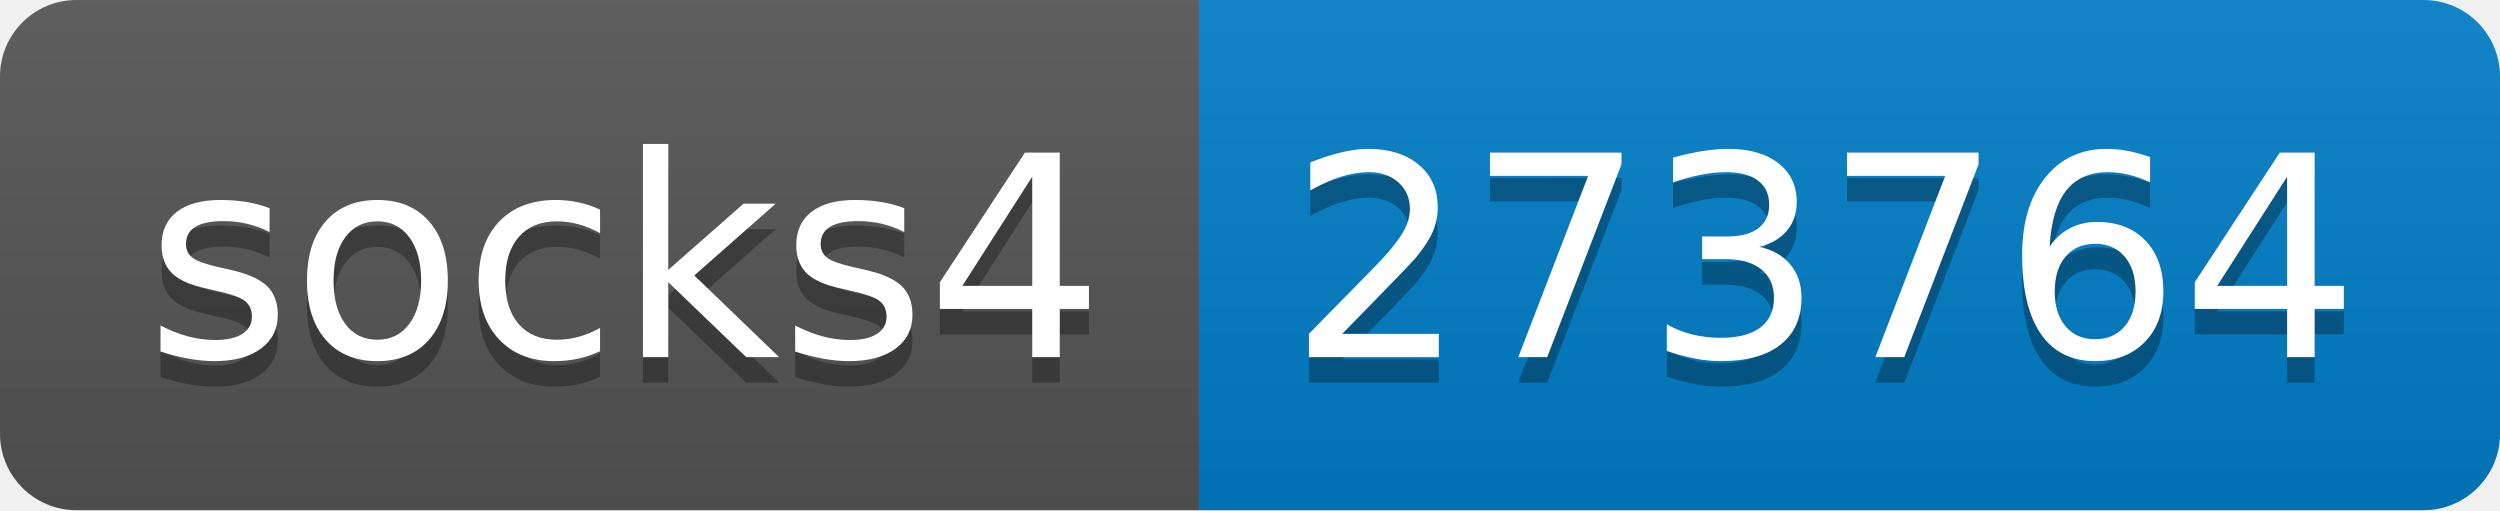
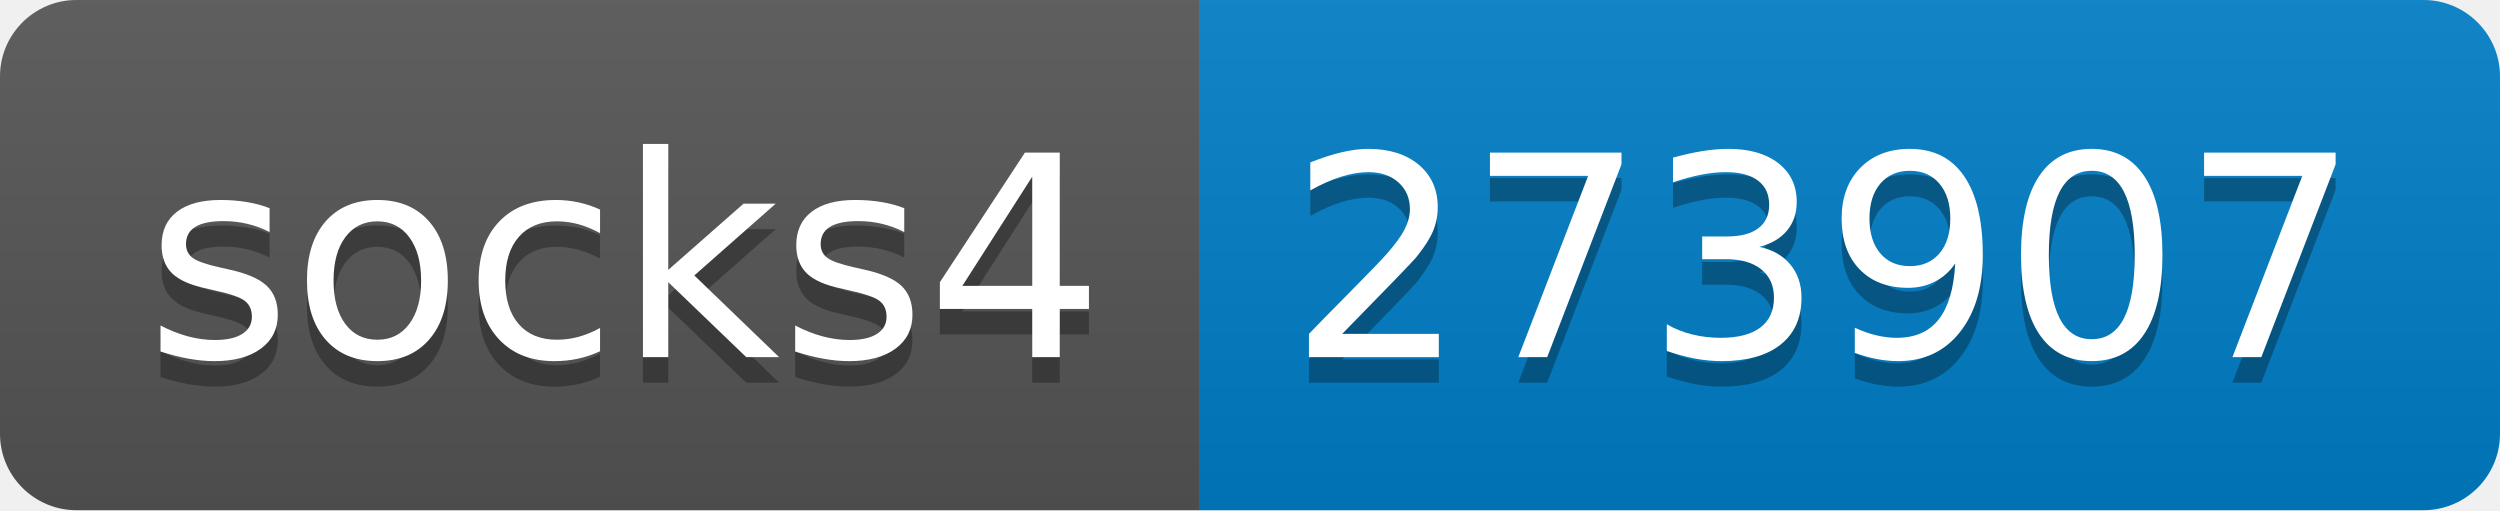
- <svg xmlns="http://www.w3.org/2000/svg" width="98" height="20" role="img" aria-label="socks4: 273764">
+ <svg xmlns="http://www.w3.org/2000/svg" width="98" height="20" role="img" aria-label="socks4: 273907">
  <linearGradient id="s" x2="0" y2="100%">
    <stop offset="0" stop-color="#bbb" stop-opacity=".1" />
    <stop offset="1" stop-opacity=".1" />
  </linearGradient>
  <clipPath id="r">
    <rect width="98" height="20" rx="3" fill="#fff" />
  </clipPath>
  <g clip-path="url(#r)">
    <rect width="47" height="20" fill="#555" />
    <rect x="47" width="51" height="20" fill="#007ec6" />
    <rect width="98" height="20" fill="url(#s)" />
  </g>
  <g fill="#fff" text-anchor="middle" font-family="Verdana,Geneva,DejaVu Sans,sans-serif" text-rendering="geometricPrecision" font-size="110">
    <text aria-hidden="true" x="245" y="150" fill="#010101" fill-opacity=".3" transform="scale(.1)" textLength="370">socks4</text>
    <text x="245" y="140" transform="scale(.1)" fill="#fff" textLength="370">socks4</text>
-     <text aria-hidden="true" x="715" y="150" fill="#010101" fill-opacity=".3" transform="scale(.1)" textLength="410">273764</text>
-     <text x="715" y="140" transform="scale(.1)" fill="#fff" textLength="410">273764</text>
+     <text aria-hidden="true" x="715" y="150" fill="#010101" fill-opacity=".3" transform="scale(.1)" textLength="410">273907</text>
+     <text x="715" y="140" transform="scale(.1)" fill="#fff" textLength="410">273907</text>
  </g>
</svg>
